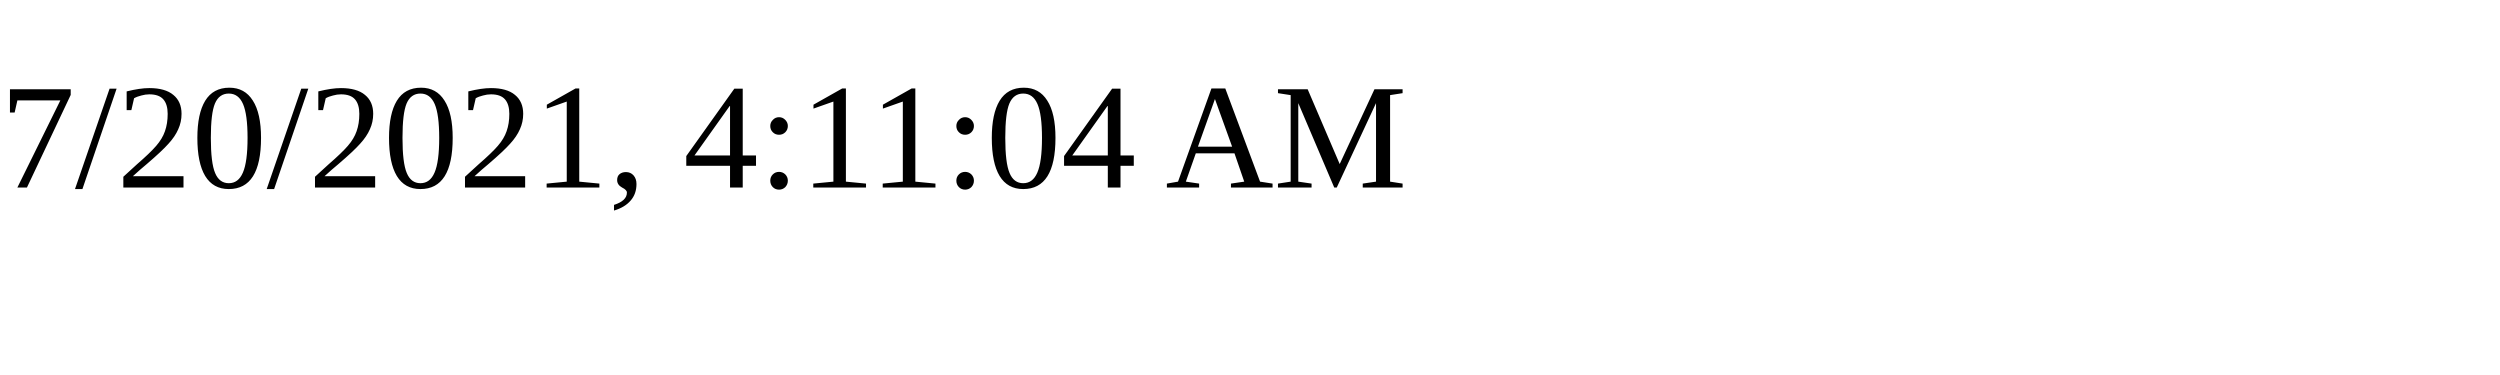
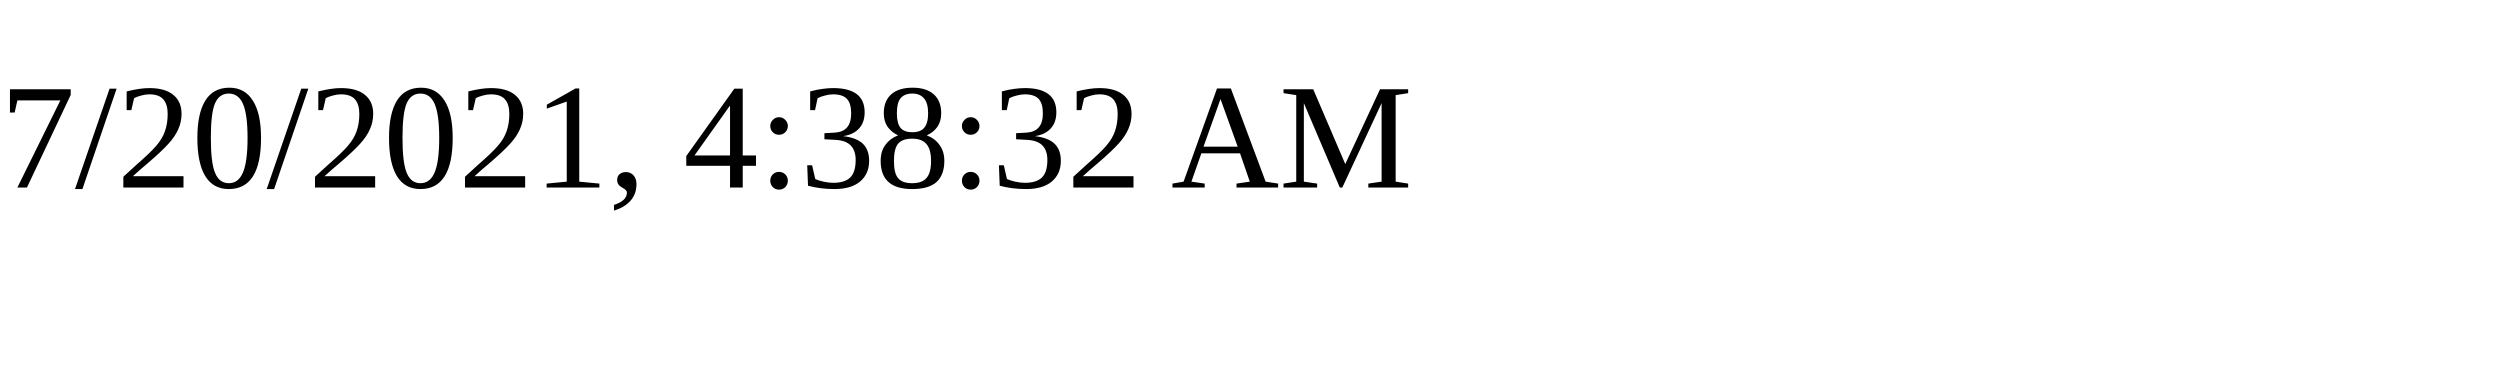
<svg xmlns="http://www.w3.org/2000/svg" height="30" width="200">
-   <text x="0" y="15">7/20/2021, 4:11:04 AM</text>
+   <text x="0" y="15">7/20/2021, 4:38:32 AM</text>
</svg>
